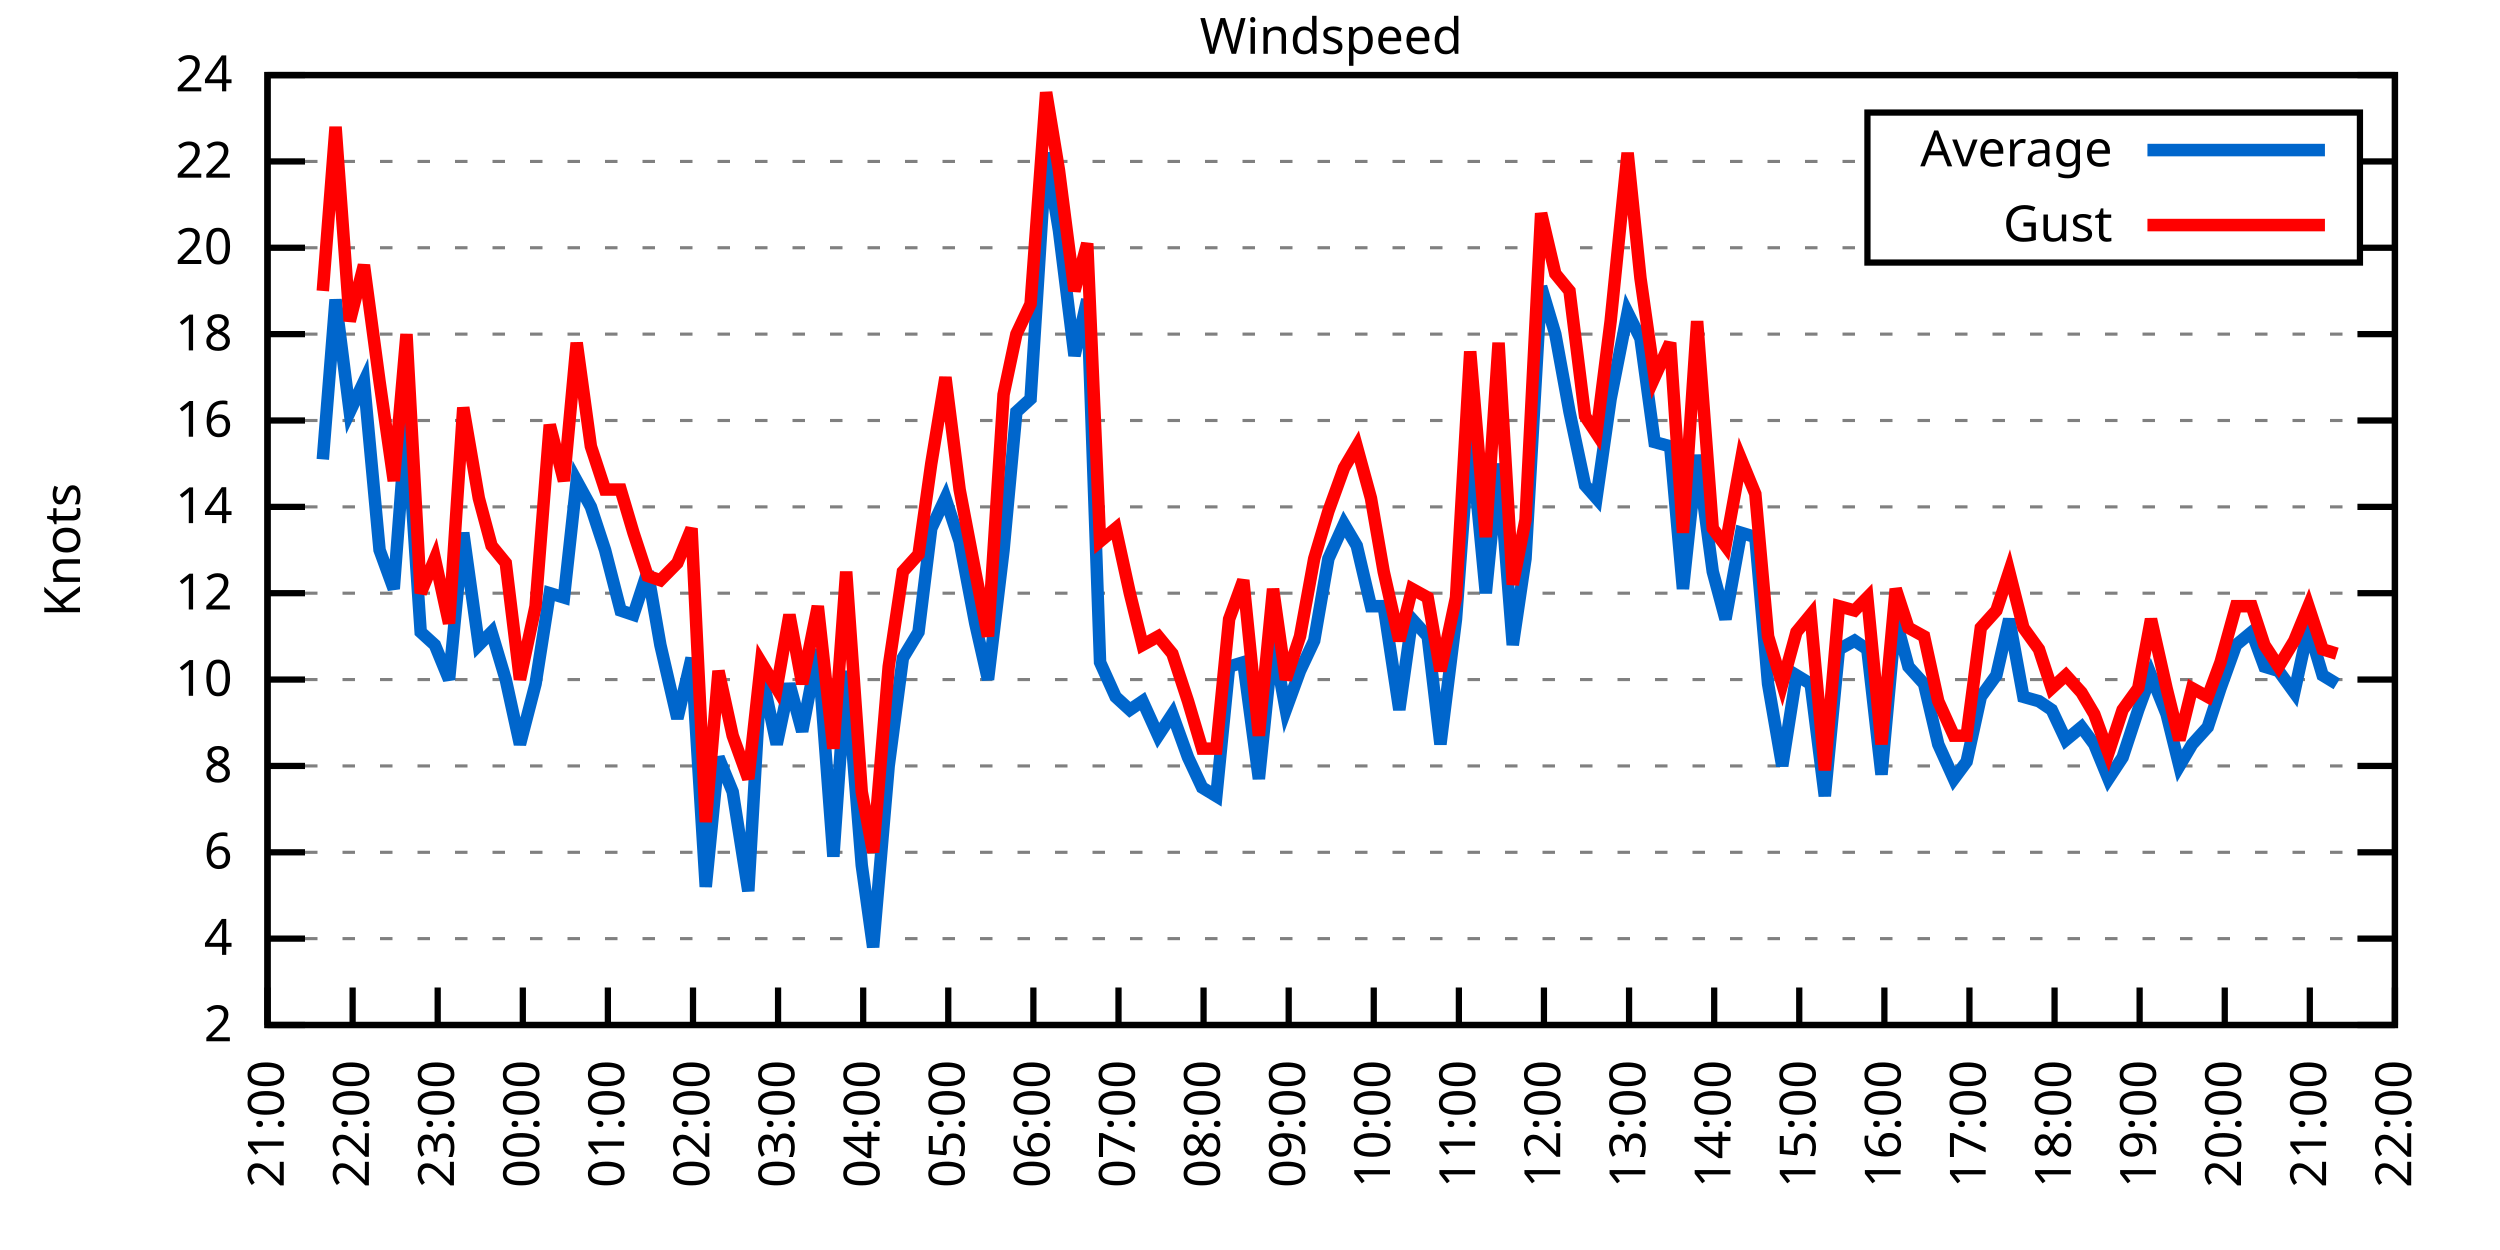
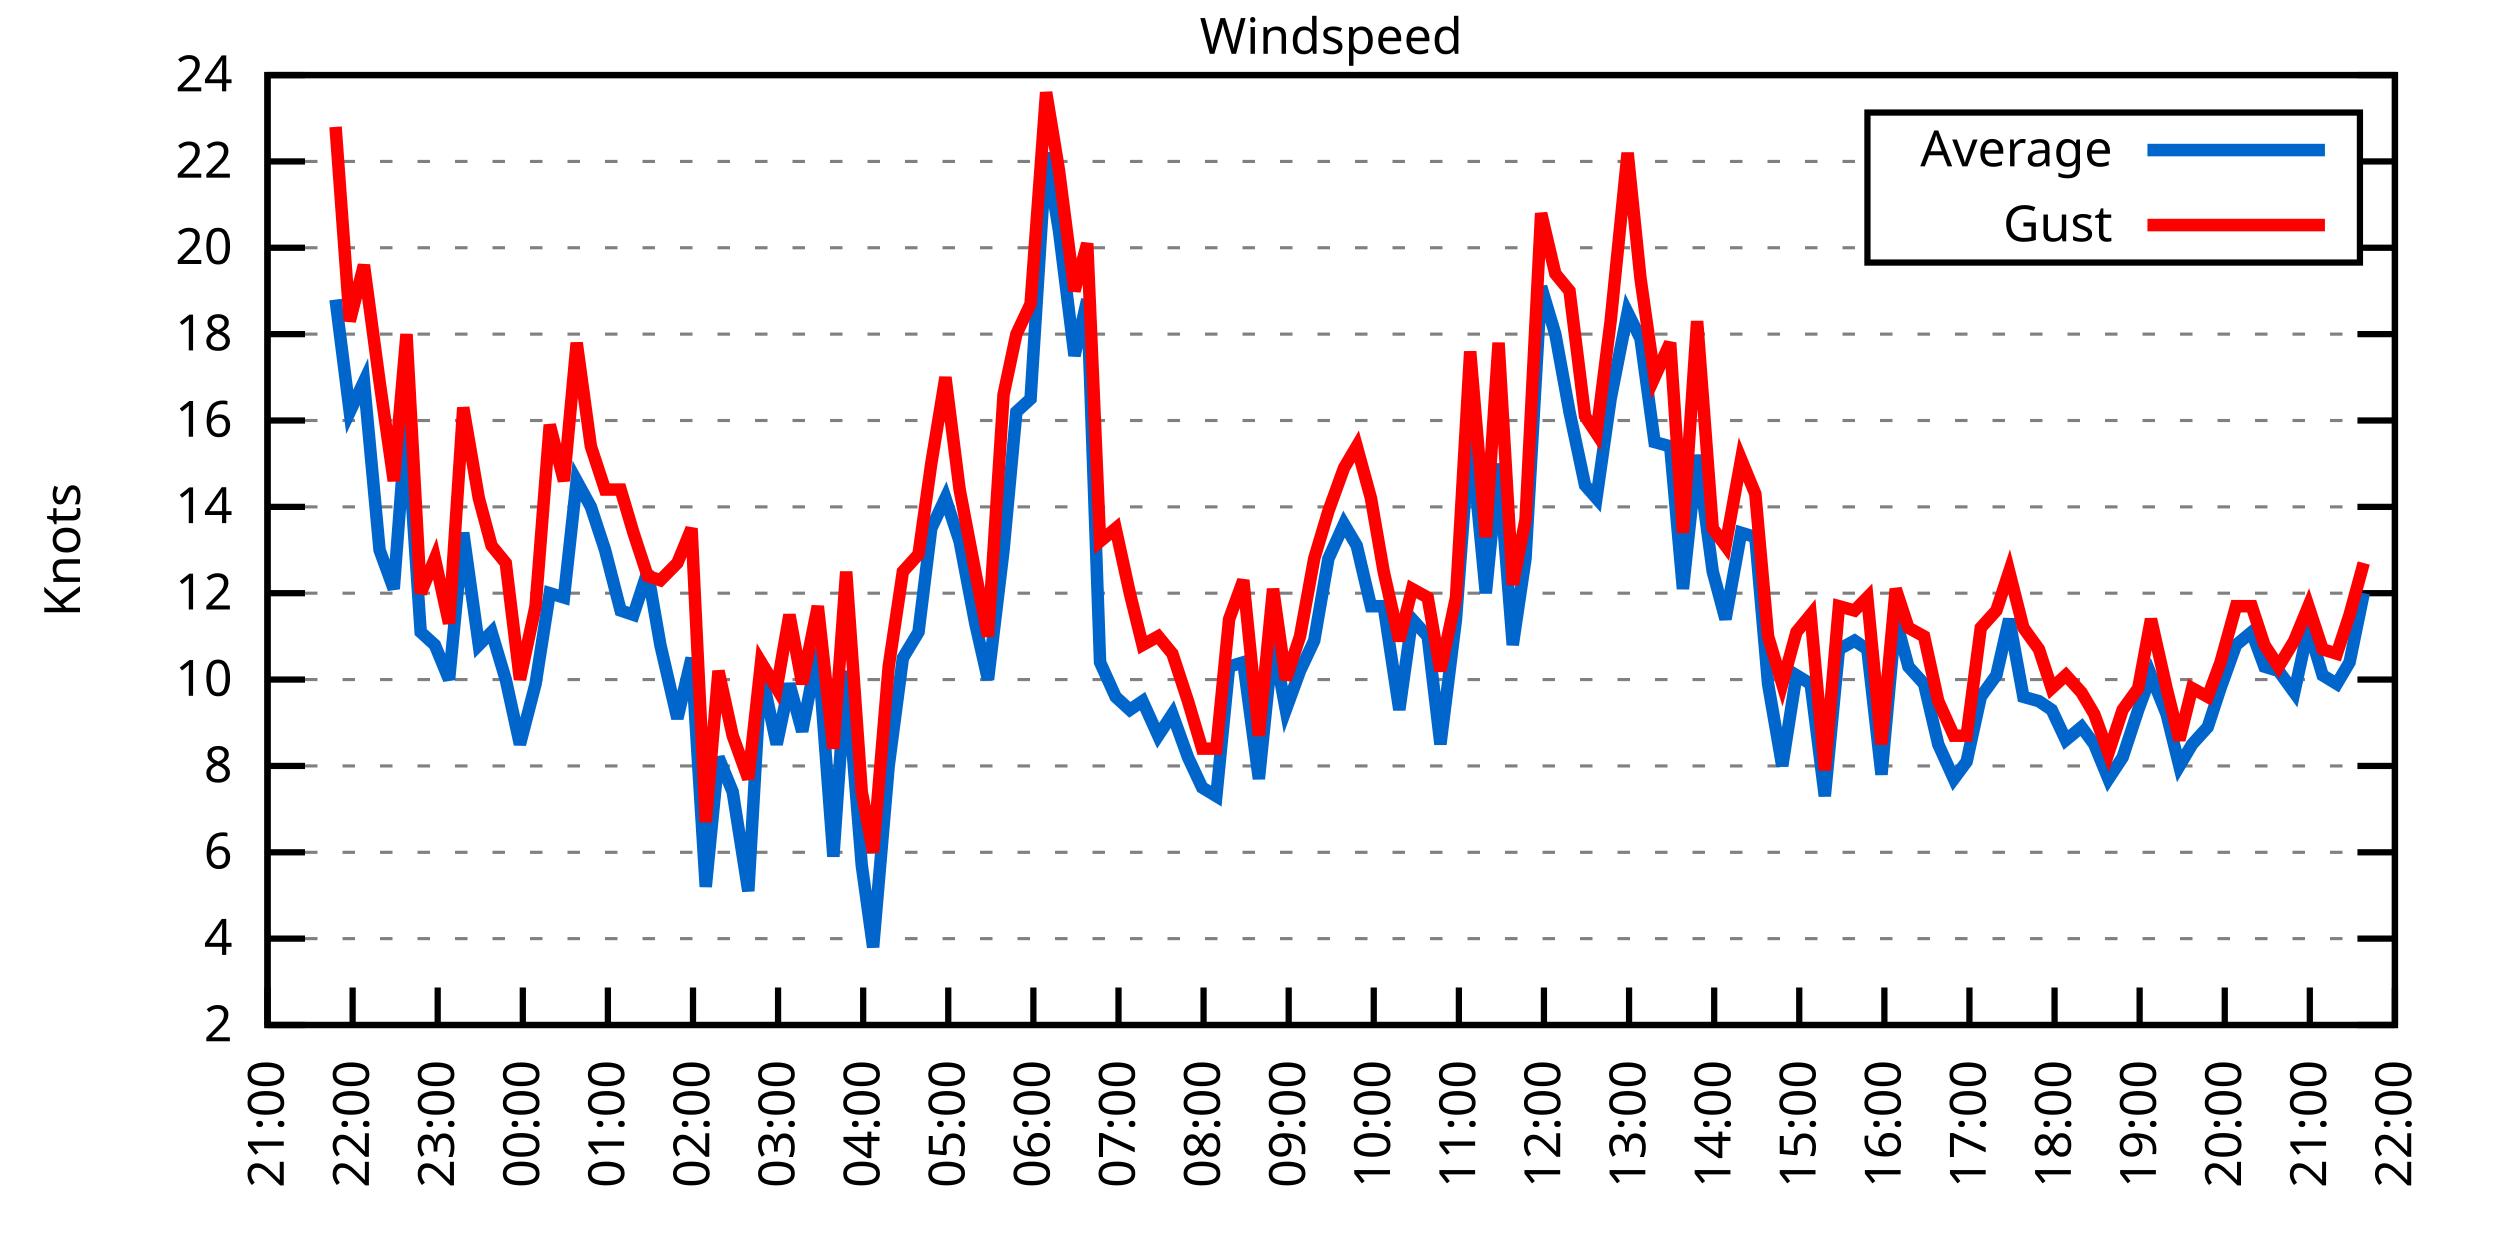
<svg xmlns="http://www.w3.org/2000/svg" xmlns:xlink="http://www.w3.org/1999/xlink" width="400" height="200" viewBox="0 0 400 200">
  <g id="gnuplot_canvas">
    <rect x="0" y="0" width="400" height="200" fill="none" />
    <defs>
      <circle id="gpDot" r="0.5" stroke-width="0.5" stroke="currentColor" />
      <path id="gpPt0" stroke-width="0.333" stroke="currentColor" d="M-1,0 h2 M0,-1 v2" />
      <path id="gpPt1" stroke-width="0.333" stroke="currentColor" d="M-1,-1 L1,1 M1,-1 L-1,1" />
      <path id="gpPt2" stroke-width="0.333" stroke="currentColor" d="M-1,0 L1,0 M0,-1 L0,1 M-1,-1 L1,1 M-1,1 L1,-1" />
      <rect id="gpPt3" stroke-width="0.333" stroke="currentColor" x="-1" y="-1" width="2" height="2" />
      <rect id="gpPt4" stroke-width="0.333" stroke="currentColor" fill="currentColor" x="-1" y="-1" width="2" height="2" />
      <circle id="gpPt5" stroke-width="0.333" stroke="currentColor" cx="0" cy="0" r="1" />
      <use xlink:href="#gpPt5" id="gpPt6" fill="currentColor" stroke="none" />
      <path id="gpPt7" stroke-width="0.333" stroke="currentColor" d="M0,-1.33 L-1.33,0.67 L1.33,0.67 z" />
      <use xlink:href="#gpPt7" id="gpPt8" fill="currentColor" stroke="none" />
      <use xlink:href="#gpPt7" id="gpPt9" stroke="currentColor" transform="rotate(180)" />
      <use xlink:href="#gpPt9" id="gpPt10" fill="currentColor" stroke="none" />
      <use xlink:href="#gpPt3" id="gpPt11" stroke="currentColor" transform="rotate(45)" />
      <use xlink:href="#gpPt11" id="gpPt12" fill="currentColor" stroke="none" />
      <path id="gpPt13" stroke-width="0.333" stroke="currentColor" d="M0,1.330 L1.265,0.411 L0.782,-1.067 L-0.782,-1.076 L-1.265,0.411 z" />
      <use xlink:href="#gpPt13" id="gpPt14" fill="currentColor" stroke="none" />
      <filter id="textbox" filterUnits="objectBoundingBox" x="0" y="0" height="1" width="1">
        <feFlood flood-color="white" flood-opacity="1" result="bgnd" />
        <feComposite in="SourceGraphic" in2="bgnd" operator="atop" />
      </filter>
      <filter id="greybox" filterUnits="objectBoundingBox" x="0" y="0" height="1" width="1">
        <feFlood flood-color="lightgrey" flood-opacity="1" result="grey" />
        <feComposite in="SourceGraphic" in2="grey" operator="atop" />
      </filter>
    </defs>
    <g fill="none" color="white" stroke="currentColor" stroke-width="1.00" stroke-linecap="butt" stroke-linejoin="miter">
</g>
    <g fill="none" color="black" stroke="currentColor" stroke-width="1.00" stroke-linecap="butt" stroke-linejoin="miter">
      <g stroke="none" shape-rendering="crispEdges">
        <polygon fill="rgb(255, 255, 255)" points="42.80,164.00 383.18,164.00 383.18,12.02 42.80,12.02 " />
      </g>
    </g>
    <g fill="none" color="black" stroke="currentColor" stroke-width="1.00" stroke-linecap="butt" stroke-linejoin="miter">
</g>
    <g fill="none" color="black" stroke="black" stroke-width="0.50" stroke-linecap="butt" stroke-linejoin="miter">
</g>
    <g fill="none" color="gray" stroke="currentColor" stroke-width="0.50" stroke-linecap="butt" stroke-linejoin="miter">
      <path stroke="gray" stroke-dasharray="2,4" class="gridline" d="M42.80,164.00 L383.19,164.00  " />
    </g>
    <g fill="none" color="gray" stroke="gray" stroke-width="1.00" stroke-linecap="butt" stroke-linejoin="miter">
</g>
    <g fill="none" color="black" stroke="currentColor" stroke-width="1.00" stroke-linecap="butt" stroke-linejoin="miter">
      <path stroke="black" d="M42.80,164.00 L48.80,164.00 M383.19,164.00 L377.19,164.00  " />
      <g transform="translate(37.20,166.60)" stroke="none" fill="black" font-family="Sans" font-size="8.00" text-anchor="end">
        <text>
          <tspan font-family="Sans"> 2</tspan>
        </text>
      </g>
    </g>
    <g fill="none" color="black" stroke="currentColor" stroke-width="1.00" stroke-linecap="butt" stroke-linejoin="miter">
</g>
    <g fill="none" color="black" stroke="black" stroke-width="0.50" stroke-linecap="butt" stroke-linejoin="miter">
</g>
    <g fill="none" color="gray" stroke="currentColor" stroke-width="0.50" stroke-linecap="butt" stroke-linejoin="miter">
      <path stroke="gray" stroke-dasharray="2,4" class="gridline" d="M42.80,150.18 L383.19,150.18  " />
    </g>
    <g fill="none" color="gray" stroke="gray" stroke-width="1.00" stroke-linecap="butt" stroke-linejoin="miter">
</g>
    <g fill="none" color="black" stroke="currentColor" stroke-width="1.00" stroke-linecap="butt" stroke-linejoin="miter">
      <path stroke="black" d="M42.80,150.18 L48.80,150.18 M383.19,150.18 L377.19,150.18  " />
      <g transform="translate(37.20,152.78)" stroke="none" fill="black" font-family="Sans" font-size="8.00" text-anchor="end">
        <text>
          <tspan font-family="Sans"> 4</tspan>
        </text>
      </g>
    </g>
    <g fill="none" color="black" stroke="currentColor" stroke-width="1.00" stroke-linecap="butt" stroke-linejoin="miter">
</g>
    <g fill="none" color="black" stroke="black" stroke-width="0.50" stroke-linecap="butt" stroke-linejoin="miter">
</g>
    <g fill="none" color="gray" stroke="currentColor" stroke-width="0.50" stroke-linecap="butt" stroke-linejoin="miter">
      <path stroke="gray" stroke-dasharray="2,4" class="gridline" d="M42.80,136.37 L383.19,136.37  " />
    </g>
    <g fill="none" color="gray" stroke="gray" stroke-width="1.00" stroke-linecap="butt" stroke-linejoin="miter">
</g>
    <g fill="none" color="black" stroke="currentColor" stroke-width="1.00" stroke-linecap="butt" stroke-linejoin="miter">
      <path stroke="black" d="M42.80,136.37 L48.80,136.37 M383.19,136.37 L377.19,136.37  " />
      <g transform="translate(37.20,138.97)" stroke="none" fill="black" font-family="Sans" font-size="8.00" text-anchor="end">
        <text>
          <tspan font-family="Sans"> 6</tspan>
        </text>
      </g>
    </g>
    <g fill="none" color="black" stroke="currentColor" stroke-width="1.00" stroke-linecap="butt" stroke-linejoin="miter">
</g>
    <g fill="none" color="black" stroke="black" stroke-width="0.50" stroke-linecap="butt" stroke-linejoin="miter">
</g>
    <g fill="none" color="gray" stroke="currentColor" stroke-width="0.50" stroke-linecap="butt" stroke-linejoin="miter">
      <path stroke="gray" stroke-dasharray="2,4" class="gridline" d="M42.80,122.55 L383.19,122.55  " />
    </g>
    <g fill="none" color="gray" stroke="gray" stroke-width="1.00" stroke-linecap="butt" stroke-linejoin="miter">
</g>
    <g fill="none" color="black" stroke="currentColor" stroke-width="1.00" stroke-linecap="butt" stroke-linejoin="miter">
      <path stroke="black" d="M42.80,122.55 L48.80,122.55 M383.19,122.55 L377.19,122.55  " />
      <g transform="translate(37.20,125.15)" stroke="none" fill="black" font-family="Sans" font-size="8.00" text-anchor="end">
        <text>
          <tspan font-family="Sans"> 8</tspan>
        </text>
      </g>
    </g>
    <g fill="none" color="black" stroke="currentColor" stroke-width="1.00" stroke-linecap="butt" stroke-linejoin="miter">
</g>
    <g fill="none" color="black" stroke="black" stroke-width="0.50" stroke-linecap="butt" stroke-linejoin="miter">
</g>
    <g fill="none" color="gray" stroke="currentColor" stroke-width="0.50" stroke-linecap="butt" stroke-linejoin="miter">
      <path stroke="gray" stroke-dasharray="2,4" class="gridline" d="M42.80,108.73 L383.19,108.73  " />
    </g>
    <g fill="none" color="gray" stroke="gray" stroke-width="1.00" stroke-linecap="butt" stroke-linejoin="miter">
</g>
    <g fill="none" color="black" stroke="currentColor" stroke-width="1.00" stroke-linecap="butt" stroke-linejoin="miter">
      <path stroke="black" d="M42.80,108.73 L48.80,108.73 M383.19,108.73 L377.19,108.73  " />
      <g transform="translate(37.20,111.33)" stroke="none" fill="black" font-family="Sans" font-size="8.00" text-anchor="end">
        <text>
          <tspan font-family="Sans"> 10</tspan>
        </text>
      </g>
    </g>
    <g fill="none" color="black" stroke="currentColor" stroke-width="1.00" stroke-linecap="butt" stroke-linejoin="miter">
</g>
    <g fill="none" color="black" stroke="black" stroke-width="0.50" stroke-linecap="butt" stroke-linejoin="miter">
</g>
    <g fill="none" color="gray" stroke="currentColor" stroke-width="0.50" stroke-linecap="butt" stroke-linejoin="miter">
      <path stroke="gray" stroke-dasharray="2,4" class="gridline" d="M42.80,94.91 L383.19,94.91  " />
    </g>
    <g fill="none" color="gray" stroke="gray" stroke-width="1.00" stroke-linecap="butt" stroke-linejoin="miter">
</g>
    <g fill="none" color="black" stroke="currentColor" stroke-width="1.00" stroke-linecap="butt" stroke-linejoin="miter">
      <path stroke="black" d="M42.80,94.91 L48.80,94.91 M383.19,94.91 L377.19,94.91  " />
      <g transform="translate(37.20,97.51)" stroke="none" fill="black" font-family="Sans" font-size="8.00" text-anchor="end">
        <text>
          <tspan font-family="Sans"> 12</tspan>
        </text>
      </g>
    </g>
    <g fill="none" color="black" stroke="currentColor" stroke-width="1.00" stroke-linecap="butt" stroke-linejoin="miter">
</g>
    <g fill="none" color="black" stroke="black" stroke-width="0.50" stroke-linecap="butt" stroke-linejoin="miter">
</g>
    <g fill="none" color="gray" stroke="currentColor" stroke-width="0.50" stroke-linecap="butt" stroke-linejoin="miter">
      <path stroke="gray" stroke-dasharray="2,4" class="gridline" d="M42.80,81.10 L383.19,81.10  " />
    </g>
    <g fill="none" color="gray" stroke="gray" stroke-width="1.00" stroke-linecap="butt" stroke-linejoin="miter">
</g>
    <g fill="none" color="black" stroke="currentColor" stroke-width="1.00" stroke-linecap="butt" stroke-linejoin="miter">
      <path stroke="black" d="M42.80,81.10 L48.80,81.10 M383.19,81.10 L377.19,81.10  " />
      <g transform="translate(37.20,83.70)" stroke="none" fill="black" font-family="Sans" font-size="8.00" text-anchor="end">
        <text>
          <tspan font-family="Sans"> 14</tspan>
        </text>
      </g>
    </g>
    <g fill="none" color="black" stroke="currentColor" stroke-width="1.00" stroke-linecap="butt" stroke-linejoin="miter">
</g>
    <g fill="none" color="black" stroke="black" stroke-width="0.50" stroke-linecap="butt" stroke-linejoin="miter">
</g>
    <g fill="none" color="gray" stroke="currentColor" stroke-width="0.50" stroke-linecap="butt" stroke-linejoin="miter">
      <path stroke="gray" stroke-dasharray="2,4" class="gridline" d="M42.80,67.28 L383.19,67.28  " />
    </g>
    <g fill="none" color="gray" stroke="gray" stroke-width="1.00" stroke-linecap="butt" stroke-linejoin="miter">
</g>
    <g fill="none" color="black" stroke="currentColor" stroke-width="1.00" stroke-linecap="butt" stroke-linejoin="miter">
      <path stroke="black" d="M42.80,67.28 L48.80,67.28 M383.19,67.28 L377.19,67.28  " />
      <g transform="translate(37.20,69.88)" stroke="none" fill="black" font-family="Sans" font-size="8.00" text-anchor="end">
        <text>
          <tspan font-family="Sans"> 16</tspan>
        </text>
      </g>
    </g>
    <g fill="none" color="black" stroke="currentColor" stroke-width="1.00" stroke-linecap="butt" stroke-linejoin="miter">
</g>
    <g fill="none" color="black" stroke="black" stroke-width="0.50" stroke-linecap="butt" stroke-linejoin="miter">
</g>
    <g fill="none" color="gray" stroke="currentColor" stroke-width="0.50" stroke-linecap="butt" stroke-linejoin="miter">
      <path stroke="gray" stroke-dasharray="2,4" class="gridline" d="M42.80,53.46 L383.19,53.46  " />
    </g>
    <g fill="none" color="gray" stroke="gray" stroke-width="1.00" stroke-linecap="butt" stroke-linejoin="miter">
</g>
    <g fill="none" color="black" stroke="currentColor" stroke-width="1.00" stroke-linecap="butt" stroke-linejoin="miter">
      <path stroke="black" d="M42.80,53.46 L48.80,53.46 M383.19,53.46 L377.19,53.46  " />
      <g transform="translate(37.20,56.06)" stroke="none" fill="black" font-family="Sans" font-size="8.00" text-anchor="end">
        <text>
          <tspan font-family="Sans"> 18</tspan>
        </text>
      </g>
    </g>
    <g fill="none" color="black" stroke="currentColor" stroke-width="1.00" stroke-linecap="butt" stroke-linejoin="miter">
</g>
    <g fill="none" color="black" stroke="black" stroke-width="0.50" stroke-linecap="butt" stroke-linejoin="miter">
</g>
    <g fill="none" color="gray" stroke="currentColor" stroke-width="0.50" stroke-linecap="butt" stroke-linejoin="miter">
      <path stroke="gray" stroke-dasharray="2,4" class="gridline" d="M42.80,39.64 L298.79,39.64 M377.59,39.64 L383.19,39.64  " />
    </g>
    <g fill="none" color="gray" stroke="gray" stroke-width="1.00" stroke-linecap="butt" stroke-linejoin="miter">
</g>
    <g fill="none" color="black" stroke="currentColor" stroke-width="1.00" stroke-linecap="butt" stroke-linejoin="miter">
      <path stroke="black" d="M42.80,39.64 L48.80,39.64 M383.19,39.64 L377.19,39.64  " />
      <g transform="translate(37.20,42.24)" stroke="none" fill="black" font-family="Sans" font-size="8.00" text-anchor="end">
        <text>
          <tspan font-family="Sans"> 20</tspan>
        </text>
      </g>
    </g>
    <g fill="none" color="black" stroke="currentColor" stroke-width="1.00" stroke-linecap="butt" stroke-linejoin="miter">
</g>
    <g fill="none" color="black" stroke="black" stroke-width="0.50" stroke-linecap="butt" stroke-linejoin="miter">
</g>
    <g fill="none" color="gray" stroke="currentColor" stroke-width="0.50" stroke-linecap="butt" stroke-linejoin="miter">
      <path stroke="gray" stroke-dasharray="2,4" class="gridline" d="M42.80,25.83 L298.79,25.83 M377.59,25.83 L383.19,25.83  " />
    </g>
    <g fill="none" color="gray" stroke="gray" stroke-width="1.00" stroke-linecap="butt" stroke-linejoin="miter">
</g>
    <g fill="none" color="black" stroke="currentColor" stroke-width="1.00" stroke-linecap="butt" stroke-linejoin="miter">
      <path stroke="black" d="M42.80,25.83 L48.80,25.83 M383.19,25.83 L377.19,25.83  " />
      <g transform="translate(37.20,28.43)" stroke="none" fill="black" font-family="Sans" font-size="8.00" text-anchor="end">
        <text>
          <tspan font-family="Sans"> 22</tspan>
        </text>
      </g>
    </g>
    <g fill="none" color="black" stroke="currentColor" stroke-width="1.00" stroke-linecap="butt" stroke-linejoin="miter">
</g>
    <g fill="none" color="black" stroke="black" stroke-width="0.50" stroke-linecap="butt" stroke-linejoin="miter">
</g>
    <g fill="none" color="gray" stroke="currentColor" stroke-width="0.50" stroke-linecap="butt" stroke-linejoin="miter">
      <path stroke="gray" stroke-dasharray="2,4" class="gridline" d="M42.80,12.01 L383.19,12.01  " />
    </g>
    <g fill="none" color="gray" stroke="gray" stroke-width="1.00" stroke-linecap="butt" stroke-linejoin="miter">
</g>
    <g fill="none" color="black" stroke="currentColor" stroke-width="1.00" stroke-linecap="butt" stroke-linejoin="miter">
      <path stroke="black" d="M42.80,12.01 L48.80,12.01 M383.19,12.01 L377.19,12.01  " />
      <g transform="translate(37.20,14.61)" stroke="none" fill="black" font-family="Sans" font-size="8.00" text-anchor="end">
        <text>
          <tspan font-family="Sans"> 24</tspan>
        </text>
      </g>
    </g>
    <g fill="none" color="black" stroke="currentColor" stroke-width="1.00" stroke-linecap="butt" stroke-linejoin="miter">
      <path stroke="black" d="M42.80,164.00 L42.80,158.00  " />
      <g transform="translate(45.40,169.60) rotate(270.00)" stroke="none" fill="black" font-family="Sans" font-size="8.00" text-anchor="end">
        <text>
          <tspan font-family="Sans">21:00</tspan>
        </text>
      </g>
    </g>
    <g fill="none" color="black" stroke="currentColor" stroke-width="1.00" stroke-linecap="butt" stroke-linejoin="miter">
      <path stroke="black" d="M56.42,164.00 L56.42,158.00  " />
      <g transform="translate(59.02,169.60) rotate(270.00)" stroke="none" fill="black" font-family="Sans" font-size="8.00" text-anchor="end">
        <text>
          <tspan font-family="Sans">22:00</tspan>
        </text>
      </g>
    </g>
    <g fill="none" color="black" stroke="currentColor" stroke-width="1.00" stroke-linecap="butt" stroke-linejoin="miter">
      <path stroke="black" d="M70.03,164.00 L70.03,158.00  " />
      <g transform="translate(72.63,169.60) rotate(270.00)" stroke="none" fill="black" font-family="Sans" font-size="8.00" text-anchor="end">
        <text>
          <tspan font-family="Sans">23:00</tspan>
        </text>
      </g>
    </g>
    <g fill="none" color="black" stroke="currentColor" stroke-width="1.00" stroke-linecap="butt" stroke-linejoin="miter">
      <path stroke="black" d="M83.65,164.00 L83.65,158.00  " />
      <g transform="translate(86.25,169.60) rotate(270.00)" stroke="none" fill="black" font-family="Sans" font-size="8.00" text-anchor="end">
        <text>
          <tspan font-family="Sans">00:00</tspan>
        </text>
      </g>
    </g>
    <g fill="none" color="black" stroke="currentColor" stroke-width="1.00" stroke-linecap="butt" stroke-linejoin="miter">
      <path stroke="black" d="M97.26,164.00 L97.26,158.00  " />
      <g transform="translate(99.86,169.60) rotate(270.00)" stroke="none" fill="black" font-family="Sans" font-size="8.00" text-anchor="end">
        <text>
          <tspan font-family="Sans">01:00</tspan>
        </text>
      </g>
    </g>
    <g fill="none" color="black" stroke="currentColor" stroke-width="1.00" stroke-linecap="butt" stroke-linejoin="miter">
      <path stroke="black" d="M110.88,164.00 L110.88,158.00  " />
      <g transform="translate(113.48,169.60) rotate(270.00)" stroke="none" fill="black" font-family="Sans" font-size="8.00" text-anchor="end">
        <text>
          <tspan font-family="Sans">02:00</tspan>
        </text>
      </g>
    </g>
    <g fill="none" color="black" stroke="currentColor" stroke-width="1.00" stroke-linecap="butt" stroke-linejoin="miter">
      <path stroke="black" d="M124.49,164.00 L124.49,158.00  " />
      <g transform="translate(127.09,169.60) rotate(270.00)" stroke="none" fill="black" font-family="Sans" font-size="8.00" text-anchor="end">
        <text>
          <tspan font-family="Sans">03:00</tspan>
        </text>
      </g>
    </g>
    <g fill="none" color="black" stroke="currentColor" stroke-width="1.00" stroke-linecap="butt" stroke-linejoin="miter">
      <path stroke="black" d="M138.11,164.00 L138.11,158.00  " />
      <g transform="translate(140.71,169.60) rotate(270.00)" stroke="none" fill="black" font-family="Sans" font-size="8.00" text-anchor="end">
        <text>
          <tspan font-family="Sans">04:00</tspan>
        </text>
      </g>
    </g>
    <g fill="none" color="black" stroke="currentColor" stroke-width="1.00" stroke-linecap="butt" stroke-linejoin="miter">
      <path stroke="black" d="M151.72,164.00 L151.72,158.00  " />
      <g transform="translate(154.32,169.60) rotate(270.00)" stroke="none" fill="black" font-family="Sans" font-size="8.00" text-anchor="end">
        <text>
          <tspan font-family="Sans">05:00</tspan>
        </text>
      </g>
    </g>
    <g fill="none" color="black" stroke="currentColor" stroke-width="1.00" stroke-linecap="butt" stroke-linejoin="miter">
      <path stroke="black" d="M165.34,164.00 L165.34,158.00  " />
      <g transform="translate(167.94,169.60) rotate(270.00)" stroke="none" fill="black" font-family="Sans" font-size="8.00" text-anchor="end">
        <text>
          <tspan font-family="Sans">06:00</tspan>
        </text>
      </g>
    </g>
    <g fill="none" color="black" stroke="currentColor" stroke-width="1.00" stroke-linecap="butt" stroke-linejoin="miter">
      <path stroke="black" d="M178.96,164.00 L178.96,158.00  " />
      <g transform="translate(181.56,169.60) rotate(270.00)" stroke="none" fill="black" font-family="Sans" font-size="8.00" text-anchor="end">
        <text>
          <tspan font-family="Sans">07:00</tspan>
        </text>
      </g>
    </g>
    <g fill="none" color="black" stroke="currentColor" stroke-width="1.00" stroke-linecap="butt" stroke-linejoin="miter">
      <path stroke="black" d="M192.57,164.00 L192.57,158.00  " />
      <g transform="translate(195.17,169.60) rotate(270.00)" stroke="none" fill="black" font-family="Sans" font-size="8.00" text-anchor="end">
        <text>
          <tspan font-family="Sans">08:00</tspan>
        </text>
      </g>
    </g>
    <g fill="none" color="black" stroke="currentColor" stroke-width="1.00" stroke-linecap="butt" stroke-linejoin="miter">
      <path stroke="black" d="M206.19,164.00 L206.19,158.00  " />
      <g transform="translate(208.79,169.60) rotate(270.00)" stroke="none" fill="black" font-family="Sans" font-size="8.00" text-anchor="end">
        <text>
          <tspan font-family="Sans">09:00</tspan>
        </text>
      </g>
    </g>
    <g fill="none" color="black" stroke="currentColor" stroke-width="1.00" stroke-linecap="butt" stroke-linejoin="miter">
      <path stroke="black" d="M219.80,164.00 L219.80,158.00  " />
      <g transform="translate(222.40,169.60) rotate(270.00)" stroke="none" fill="black" font-family="Sans" font-size="8.00" text-anchor="end">
        <text>
          <tspan font-family="Sans">10:00</tspan>
        </text>
      </g>
    </g>
    <g fill="none" color="black" stroke="currentColor" stroke-width="1.00" stroke-linecap="butt" stroke-linejoin="miter">
      <path stroke="black" d="M233.42,164.00 L233.42,158.00  " />
      <g transform="translate(236.02,169.60) rotate(270.00)" stroke="none" fill="black" font-family="Sans" font-size="8.00" text-anchor="end">
        <text>
          <tspan font-family="Sans">11:00</tspan>
        </text>
      </g>
    </g>
    <g fill="none" color="black" stroke="currentColor" stroke-width="1.00" stroke-linecap="butt" stroke-linejoin="miter">
      <path stroke="black" d="M247.03,164.00 L247.03,158.00  " />
      <g transform="translate(249.63,169.60) rotate(270.00)" stroke="none" fill="black" font-family="Sans" font-size="8.00" text-anchor="end">
        <text>
          <tspan font-family="Sans">12:00</tspan>
        </text>
      </g>
    </g>
    <g fill="none" color="black" stroke="currentColor" stroke-width="1.00" stroke-linecap="butt" stroke-linejoin="miter">
      <path stroke="black" d="M260.65,164.00 L260.65,158.00  " />
      <g transform="translate(263.25,169.60) rotate(270.00)" stroke="none" fill="black" font-family="Sans" font-size="8.00" text-anchor="end">
        <text>
          <tspan font-family="Sans">13:00</tspan>
        </text>
      </g>
    </g>
    <g fill="none" color="black" stroke="currentColor" stroke-width="1.00" stroke-linecap="butt" stroke-linejoin="miter">
      <path stroke="black" d="M274.27,164.00 L274.27,158.00  " />
      <g transform="translate(276.87,169.60) rotate(270.00)" stroke="none" fill="black" font-family="Sans" font-size="8.00" text-anchor="end">
        <text>
          <tspan font-family="Sans">14:00</tspan>
        </text>
      </g>
    </g>
    <g fill="none" color="black" stroke="currentColor" stroke-width="1.00" stroke-linecap="butt" stroke-linejoin="miter">
      <path stroke="black" d="M287.88,164.00 L287.88,158.00  " />
      <g transform="translate(290.48,169.60) rotate(270.00)" stroke="none" fill="black" font-family="Sans" font-size="8.00" text-anchor="end">
        <text>
          <tspan font-family="Sans">15:00</tspan>
        </text>
      </g>
    </g>
    <g fill="none" color="black" stroke="currentColor" stroke-width="1.00" stroke-linecap="butt" stroke-linejoin="miter">
      <path stroke="black" d="M301.50,164.00 L301.50,158.00  " />
      <g transform="translate(304.10,169.60) rotate(270.00)" stroke="none" fill="black" font-family="Sans" font-size="8.00" text-anchor="end">
        <text>
          <tspan font-family="Sans">16:00</tspan>
        </text>
      </g>
    </g>
    <g fill="none" color="black" stroke="currentColor" stroke-width="1.00" stroke-linecap="butt" stroke-linejoin="miter">
      <path stroke="black" d="M315.11,164.00 L315.11,158.00  " />
      <g transform="translate(317.71,169.60) rotate(270.00)" stroke="none" fill="black" font-family="Sans" font-size="8.00" text-anchor="end">
        <text>
          <tspan font-family="Sans">17:00</tspan>
        </text>
      </g>
    </g>
    <g fill="none" color="black" stroke="currentColor" stroke-width="1.00" stroke-linecap="butt" stroke-linejoin="miter">
      <path stroke="black" d="M328.73,164.00 L328.73,158.00  " />
      <g transform="translate(331.33,169.60) rotate(270.00)" stroke="none" fill="black" font-family="Sans" font-size="8.00" text-anchor="end">
        <text>
          <tspan font-family="Sans">18:00</tspan>
        </text>
      </g>
    </g>
    <g fill="none" color="black" stroke="currentColor" stroke-width="1.00" stroke-linecap="butt" stroke-linejoin="miter">
      <path stroke="black" d="M342.34,164.00 L342.34,158.00  " />
      <g transform="translate(344.94,169.60) rotate(270.00)" stroke="none" fill="black" font-family="Sans" font-size="8.00" text-anchor="end">
        <text>
          <tspan font-family="Sans">19:00</tspan>
        </text>
      </g>
    </g>
    <g fill="none" color="black" stroke="currentColor" stroke-width="1.00" stroke-linecap="butt" stroke-linejoin="miter">
      <path stroke="black" d="M355.96,164.00 L355.96,158.00  " />
      <g transform="translate(358.56,169.60) rotate(270.00)" stroke="none" fill="black" font-family="Sans" font-size="8.00" text-anchor="end">
        <text>
          <tspan font-family="Sans">20:00</tspan>
        </text>
      </g>
    </g>
    <g fill="none" color="black" stroke="currentColor" stroke-width="1.00" stroke-linecap="butt" stroke-linejoin="miter">
      <path stroke="black" d="M369.57,164.00 L369.57,158.00  " />
      <g transform="translate(372.17,169.60) rotate(270.00)" stroke="none" fill="black" font-family="Sans" font-size="8.00" text-anchor="end">
        <text>
          <tspan font-family="Sans">21:00</tspan>
        </text>
      </g>
    </g>
    <g fill="none" color="black" stroke="currentColor" stroke-width="1.00" stroke-linecap="butt" stroke-linejoin="miter">
      <path stroke="black" d="M383.19,164.00 L383.19,158.00  " />
      <g transform="translate(385.79,169.60) rotate(270.00)" stroke="none" fill="black" font-family="Sans" font-size="8.00" text-anchor="end">
        <text>
          <tspan font-family="Sans">22:00</tspan>
        </text>
      </g>
    </g>
    <g fill="none" color="black" stroke="currentColor" stroke-width="1.00" stroke-linecap="butt" stroke-linejoin="miter">
</g>
    <g fill="none" color="black" stroke="currentColor" stroke-width="1.00" stroke-linecap="butt" stroke-linejoin="miter">
      <path stroke="black" d="M42.80,12.01 L42.80,164.00 L383.19,164.00 L383.19,12.01 L42.80,12.01 Z  " />
    </g>
    <g fill="none" color="black" stroke="currentColor" stroke-width="1.00" stroke-linecap="butt" stroke-linejoin="miter">
</g>
    <g fill="none" color="black" stroke="currentColor" stroke-width="1.00" stroke-linecap="butt" stroke-linejoin="miter">
      <path stroke="black" d="M298.79,42.01 L298.79,18.01 L377.59,18.01 L377.59,42.01 L298.79,42.01 Z  " />
    </g>
    <g id="Windspeed_plot_1">
      <g fill="none" color="white" stroke="black" stroke-width="2.00" stroke-linecap="butt" stroke-linejoin="miter">
</g>
      <g fill="none" color="black" stroke="currentColor" stroke-width="2.00" stroke-linecap="butt" stroke-linejoin="miter">
        <g transform="translate(337.99,26.61)" stroke="none" fill="black" font-family="Sans" font-size="8.00" text-anchor="end">
          <text>
            <tspan font-family="Sans">Average</tspan>
          </text>
        </g>
      </g>
      <g fill="none" color="black" stroke="currentColor" stroke-width="2.00" stroke-linecap="butt" stroke-linejoin="miter">
-         <path stroke="rgb(  0, 102, 204)" d="M343.59,24.01 L371.99,24.01 M51.65,73.50 L53.69,47.93 L55.96,65.90 L58.23,61.06 L60.73,88.00 L63.00,94.22   L65.04,67.28 L67.31,101.13 L69.58,103.20 L71.85,108.73 L74.12,85.24 L76.61,103.20 L78.65,101.13 L80.92,108.73   L83.19,119.09 L85.69,109.42 L87.96,94.91 L90.23,95.60 L92.27,76.95 L94.54,81.10 L96.81,88.00 L99.30,97.68   L101.35,98.37 L103.62,91.46 L105.66,103.20 L108.38,114.95 L110.65,105.28 L112.92,141.89 L114.96,121.17 L117.23,126.69   L119.73,142.58 L121.77,107.35 L124.27,119.09 L126.31,109.42 L128.35,117.02 L130.85,103.89 L133.34,137.06 L135.39,107.35   L137.88,138.44 L139.70,151.56 L142.19,122.55 L144.46,105.28 L146.96,101.13 L149.00,84.55 L151.27,79.71 L153.54,86.62   L156.04,99.75 L158.08,108.73 L160.57,88.00 L162.62,65.90 L164.89,63.82 L167.38,24.45 L169.43,36.88 L171.92,56.92   L173.96,47.93 L176.01,105.97 L178.50,111.49 L180.77,113.57 L182.81,112.19 L185.31,117.71 L187.58,114.26 L190.08,121.17   L192.34,126.00 L194.61,127.38 L196.66,106.66 L198.93,105.97 L201.42,124.62 L203.69,102.51 L205.73,113.57 L208.00,107.35   L210.27,102.51 L212.54,89.39 L215.04,83.86 L217.08,87.31 L219.35,96.99 L221.39,96.99 L223.89,113.57 L225.93,99.06   L228.43,101.82 L230.47,119.09 L232.96,99.06 L235.23,68.66 L237.73,94.91 L239.77,74.19 L242.04,103.20 L244.08,89.39   L246.58,45.86 L248.85,53.46 L251.12,65.90 L253.61,77.64 L255.43,79.71 L257.70,63.82 L260.42,50.01 L262.47,54.15   L264.73,70.73 L267.23,71.42 L269.27,94.22 L271.54,72.81 L274.04,91.46 L276.08,99.06 L278.58,85.24 L280.85,85.93   L282.89,109.42 L285.16,122.55 L287.43,108.04 L289.70,109.42 L291.97,127.38 L294.23,103.89 L296.73,102.51 L298.77,103.89   L301.04,123.93 L303.31,99.06 L305.35,106.66 L307.85,109.42 L310.12,119.09 L312.62,124.62 L314.66,121.86 L316.93,111.49   L319.42,108.04 L321.47,99.06 L323.74,111.49 L326.23,112.19 L328.27,113.57 L330.54,118.40 L333.04,116.33 L335.08,119.09   L337.35,124.62 L339.62,121.17 L342.12,113.57 L344.16,108.04 L346.65,114.26 L348.70,122.55 L350.74,119.09 L353.24,116.33   L355.28,110.11 L357.77,103.20 L360.27,101.13 L362.31,106.66 L364.58,107.35 L367.08,110.80 L369.35,100.44 L371.62,108.04   L373.89,109.42  " />
+         <path stroke="rgb(  0, 102, 204)" d="M343.59,24.01 L371.99,24.01 M53.69,47.93 L55.96,65.90 L58.23,61.06 L60.73,88.00 L63.00,94.22 L65.04,67.28   L67.31,101.13 L69.58,103.20 L71.85,108.73 L74.12,85.24 L76.61,103.20 L78.65,101.13 L80.92,108.73 L83.19,119.09   L85.69,109.42 L87.96,94.91 L90.23,95.60 L92.27,76.95 L94.54,81.10 L96.81,88.00 L99.30,97.68 L101.35,98.37   L103.62,91.46 L105.66,103.20 L108.38,114.95 L110.65,105.28 L112.92,141.89 L114.96,121.17 L117.23,126.69 L119.73,142.58   L121.77,107.35 L124.27,119.09 L126.31,109.42 L128.35,117.02 L130.85,103.89 L133.34,137.06 L135.39,107.35 L137.88,138.44   L139.70,151.56 L142.19,122.55 L144.46,105.28 L146.96,101.13 L149.00,84.55 L151.27,79.71 L153.54,86.62 L156.04,99.75   L158.08,108.73 L160.57,88.00 L162.62,65.90 L164.89,63.82 L167.38,24.45 L169.43,36.88 L171.92,56.92 L173.96,47.93   L176.01,105.97 L178.50,111.49 L180.77,113.57 L182.81,112.19 L185.31,117.71 L187.58,114.26 L190.08,121.17 L192.34,126.00   L194.61,127.38 L196.66,106.66 L198.93,105.97 L201.42,124.62 L203.69,102.51 L205.73,113.57 L208.00,107.35 L210.27,102.51   L212.54,89.39 L215.04,83.86 L217.08,87.31 L219.35,96.99 L221.39,96.99 L223.89,113.57 L225.93,99.06 L228.43,101.82   L230.47,119.09 L232.96,99.06 L235.23,68.66 L237.73,94.91 L239.77,74.19 L242.04,103.20 L244.08,89.39 L246.58,45.86   L248.85,53.46 L251.12,65.90 L253.61,77.64 L255.43,79.71 L257.70,63.82 L260.42,50.01 L262.47,54.15 L264.73,70.73   L267.23,71.42 L269.27,94.22 L271.54,72.81 L274.04,91.46 L276.08,99.06 L278.58,85.24 L280.85,85.93 L282.89,109.42   L285.16,122.55 L287.43,108.04 L289.70,109.42 L291.97,127.38 L294.23,103.89 L296.73,102.51 L298.77,103.89 L301.04,123.93   L303.31,99.06 L305.35,106.66 L307.85,109.42 L310.12,119.09 L312.62,124.62 L314.66,121.86 L316.93,111.49 L319.42,108.04   L321.47,99.06 L323.74,111.49 L326.23,112.19 L328.27,113.57 L330.54,118.40 L333.04,116.33 L335.08,119.09 L337.35,124.62   L339.62,121.17 L342.12,113.57 L344.16,108.04 L346.65,114.26 L348.70,122.55 L350.74,119.09 L353.24,116.33 L355.28,110.11   L357.77,103.20 L360.27,101.13 L362.31,106.66 L364.58,107.35 L367.08,110.80 L369.35,100.44 L371.62,108.04 L373.89,109.42   L375.93,105.97 L378.20,94.91  " />
      </g>
    </g>
    <g id="Windspeed_plot_2">
      <g fill="none" color="black" stroke="currentColor" stroke-width="2.00" stroke-linecap="butt" stroke-linejoin="miter">
        <g transform="translate(337.99,38.61)" stroke="none" fill="black" font-family="Sans" font-size="8.00" text-anchor="end">
          <text>
            <tspan font-family="Sans">Gust</tspan>
          </text>
        </g>
      </g>
      <g fill="none" color="black" stroke="currentColor" stroke-width="2.00" stroke-linecap="butt" stroke-linejoin="miter">
-         <path stroke="rgb(255,   0,   0)" d="M343.59,36.01 L371.99,36.01 M51.65,46.55 L53.69,20.30 L55.96,51.39 L58.23,42.41 L60.73,61.06 L63.00,76.95   L65.04,53.46 L67.31,94.91 L69.58,89.39 L71.85,99.75 L74.12,65.21 L76.61,79.71 L78.65,87.31 L80.92,90.08   L83.19,108.73 L85.69,96.99 L87.96,67.97 L90.23,76.95 L92.27,54.84 L94.54,71.42 L96.81,78.33 L99.30,78.33   L101.35,85.24 L103.62,92.15 L105.66,92.84 L108.38,90.08 L110.65,84.55 L112.92,131.53 L114.96,107.35 L117.23,117.71   L119.73,124.62 L121.77,105.97 L124.27,110.11 L126.31,98.37 L128.35,109.42 L130.85,96.99 L133.34,119.78 L135.39,91.46   L137.88,126.69 L139.70,136.37 L142.19,106.66 L144.46,91.46 L146.96,88.70 L149.00,74.19 L151.27,60.37 L153.54,78.33   L156.04,91.46 L158.08,101.82 L160.57,63.13 L162.62,53.46 L164.89,48.63 L167.38,14.77 L169.43,27.21 L171.92,46.55   L173.96,38.95 L176.01,86.62 L178.50,84.55 L180.77,94.91 L182.81,103.20 L185.31,101.82 L187.58,104.59 L190.08,112.19   L192.34,119.78 L194.61,119.78 L196.66,99.06 L198.93,92.84 L201.42,117.71 L203.69,94.22 L205.73,108.73 L208.00,101.82   L210.27,89.39 L212.54,81.79 L215.04,74.88 L217.08,71.42 L219.35,79.71 L221.39,91.46 L223.89,102.51 L225.93,94.22   L228.43,95.60 L230.47,107.35 L232.96,95.60 L235.23,56.23 L237.73,85.93 L239.77,54.84 L242.04,93.53 L244.08,83.17   L246.58,34.12 L248.85,43.79 L251.12,46.55 L253.61,66.59 L255.43,69.35 L257.70,51.39 L260.42,24.45 L262.47,44.48   L264.73,60.37 L267.23,54.84 L269.27,85.24 L271.54,51.39 L274.04,84.55 L276.08,87.31 L278.58,73.50 L280.85,79.02   L282.89,101.82 L285.16,109.42 L287.43,101.13 L289.70,98.37 L291.97,123.24 L294.23,96.99 L296.73,97.68 L298.77,95.60   L301.04,119.09 L303.31,94.22 L305.35,100.44 L307.85,101.82 L310.12,112.19 L312.62,117.71 L314.66,117.71 L316.93,100.44   L319.42,97.68 L321.47,91.46 L323.74,100.44 L326.23,103.89 L328.27,110.11 L330.54,108.04 L333.04,110.80 L335.08,114.26   L337.35,120.48 L339.62,113.57 L342.12,110.11 L344.16,99.06 L346.65,110.11 L348.70,118.40 L350.74,110.11 L353.24,111.49   L355.28,105.97 L357.77,96.99 L360.27,96.99 L362.31,103.20 L364.58,106.66 L367.08,102.51 L369.35,96.99 L371.62,103.89   L373.89,104.59  " />
+         <path stroke="rgb(255,   0,   0)" d="M343.59,36.01 L371.99,36.01 M53.69,20.30 L55.96,51.39 L58.23,42.41 L60.73,61.06 L63.00,76.95 L65.04,53.46   L67.31,94.91 L69.58,89.39 L71.85,99.75 L74.12,65.21 L76.61,79.71 L78.65,87.31 L80.92,90.08 L83.19,108.73   L85.69,96.99 L87.96,67.97 L90.23,76.95 L92.27,54.84 L94.54,71.42 L96.81,78.33 L99.30,78.33 L101.35,85.24   L103.62,92.15 L105.66,92.84 L108.38,90.08 L110.65,84.55 L112.92,131.53 L114.96,107.35 L117.23,117.71 L119.73,124.62   L121.77,105.97 L124.27,110.11 L126.31,98.37 L128.35,109.42 L130.85,96.99 L133.34,119.78 L135.39,91.46 L137.88,126.69   L139.70,136.37 L142.19,106.66 L144.46,91.46 L146.96,88.70 L149.00,74.19 L151.27,60.37 L153.54,78.33 L156.04,91.46   L158.08,101.82 L160.57,63.13 L162.62,53.46 L164.89,48.63 L167.38,14.77 L169.43,27.21 L171.92,46.55 L173.96,38.95   L176.01,86.62 L178.50,84.55 L180.77,94.91 L182.81,103.20 L185.31,101.82 L187.58,104.59 L190.08,112.19 L192.34,119.78   L194.61,119.78 L196.66,99.06 L198.93,92.84 L201.42,117.71 L203.69,94.22 L205.73,108.73 L208.00,101.82 L210.27,89.39   L212.54,81.79 L215.04,74.88 L217.08,71.42 L219.35,79.71 L221.39,91.46 L223.89,102.51 L225.93,94.22 L228.43,95.60   L230.47,107.35 L232.96,95.60 L235.23,56.23 L237.73,85.93 L239.77,54.84 L242.04,93.53 L244.08,83.17 L246.58,34.12   L248.85,43.79 L251.12,46.55 L253.61,66.59 L255.43,69.35 L257.70,51.39 L260.42,24.45 L262.47,44.48 L264.73,60.37   L267.23,54.84 L269.27,85.24 L271.54,51.39 L274.04,84.55 L276.08,87.31 L278.58,73.50 L280.85,79.02 L282.89,101.82   L285.16,109.42 L287.43,101.13 L289.70,98.37 L291.97,123.24 L294.23,96.99 L296.73,97.68 L298.77,95.60 L301.04,119.09   L303.31,94.22 L305.35,100.44 L307.85,101.82 L310.12,112.19 L312.62,117.71 L314.66,117.71 L316.93,100.44 L319.42,97.68   L321.47,91.46 L323.74,100.44 L326.23,103.89 L328.27,110.11 L330.54,108.04 L333.04,110.80 L335.08,114.26 L337.35,120.48   L339.62,113.57 L342.12,110.11 L344.16,99.06 L346.65,110.11 L348.70,118.40 L350.74,110.11 L353.24,111.49 L355.28,105.97   L357.77,96.99 L360.27,96.99 L362.31,103.20 L364.58,106.66 L367.08,102.51 L369.35,96.99 L371.62,103.89 L373.89,104.59   L375.93,98.37 L378.20,90.08  " />
      </g>
    </g>
    <g fill="none" color="black" stroke="currentColor" stroke-width="2.00" stroke-linecap="butt" stroke-linejoin="miter">
</g>
    <g fill="none" color="black" stroke="black" stroke-width="1.00" stroke-linecap="butt" stroke-linejoin="miter">
</g>
    <g fill="none" color="black" stroke="currentColor" stroke-width="1.00" stroke-linecap="butt" stroke-linejoin="miter">
      <path stroke="black" d="M42.80,12.01 L42.80,164.00 L383.19,164.00 L383.19,12.01 L42.80,12.01 Z  " />
      <g transform="translate(12.80,88.01) rotate(270.00)" stroke="none" fill="black" font-family="Sans" font-size="8.00" text-anchor="middle">
        <text>
          <tspan font-family="Sans">Knots</tspan>
        </text>
      </g>
    </g>
    <g fill="none" color="black" stroke="currentColor" stroke-width="1.00" stroke-linecap="butt" stroke-linejoin="miter">
</g>
    <g fill="none" color="black" stroke="currentColor" stroke-width="1.00" stroke-linecap="butt" stroke-linejoin="miter">
      <g transform="translate(212.99,8.61)" stroke="none" fill="black" font-family="Sans" font-size="8.00" text-anchor="middle">
        <text>
          <tspan font-family="Sans">Windspeed</tspan>
        </text>
      </g>
    </g>
    <g fill="none" color="black" stroke="currentColor" stroke-width="1.00" stroke-linecap="butt" stroke-linejoin="miter">
</g>
  </g>
</svg>
